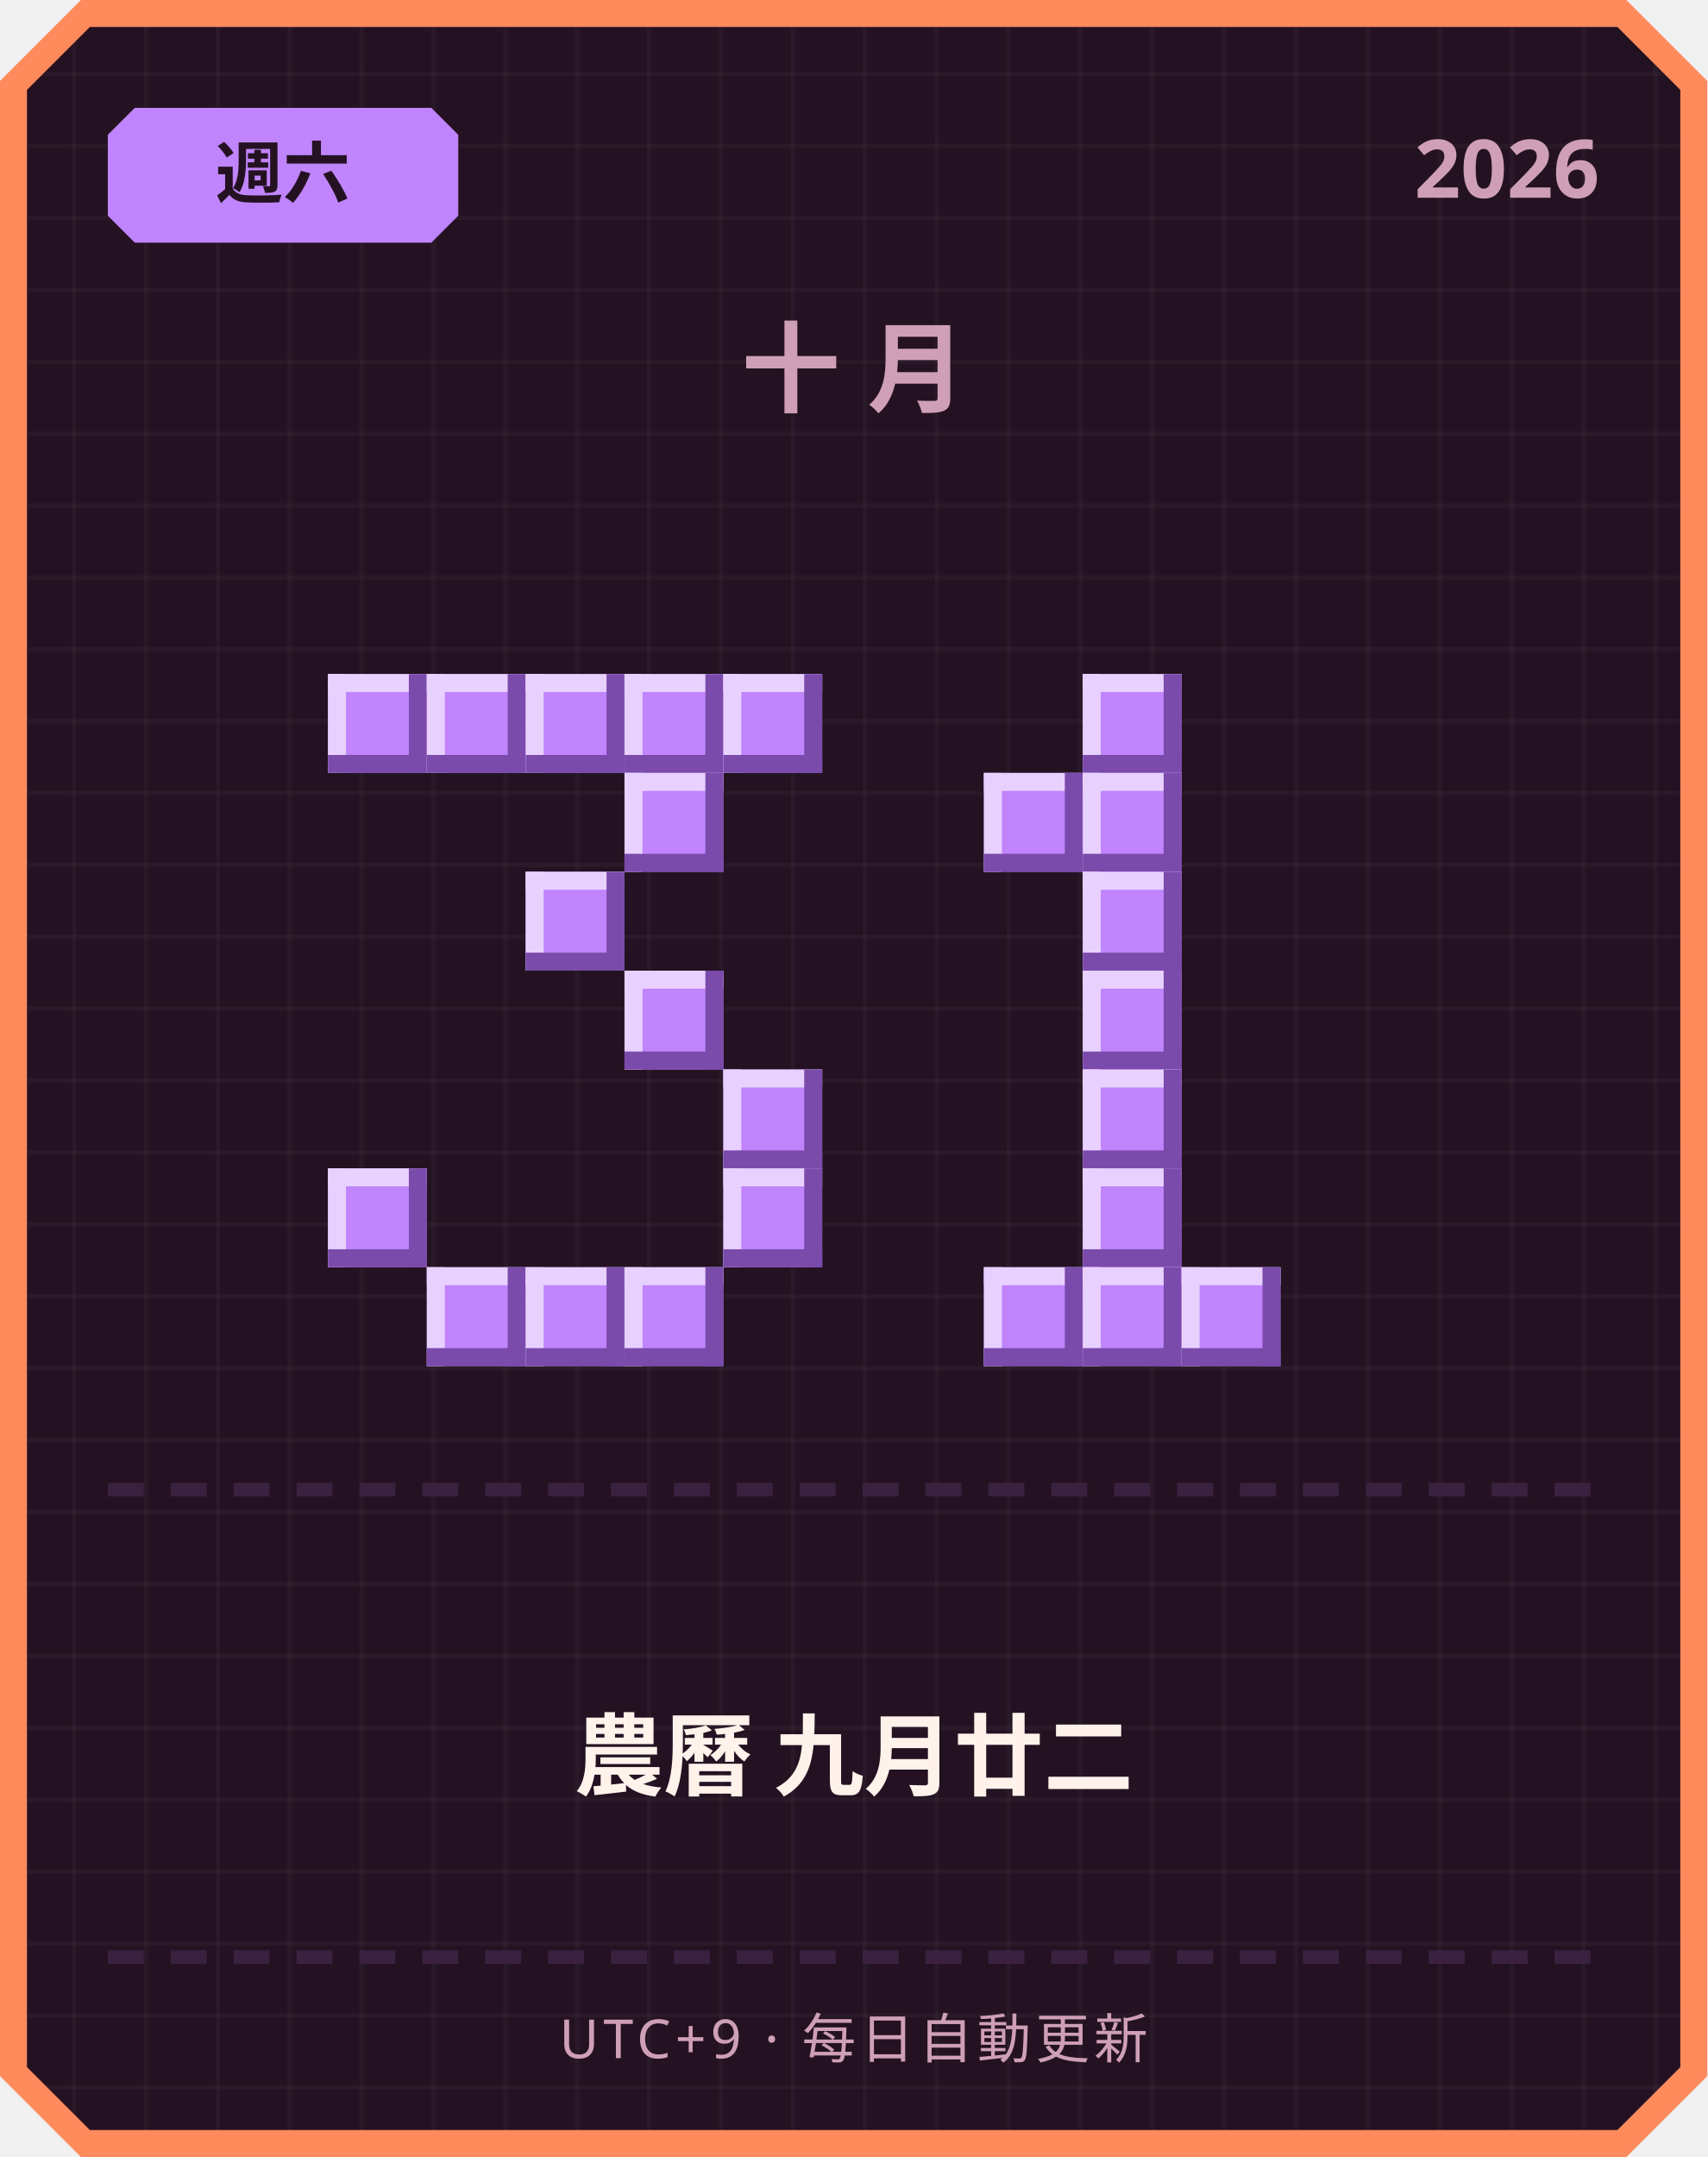
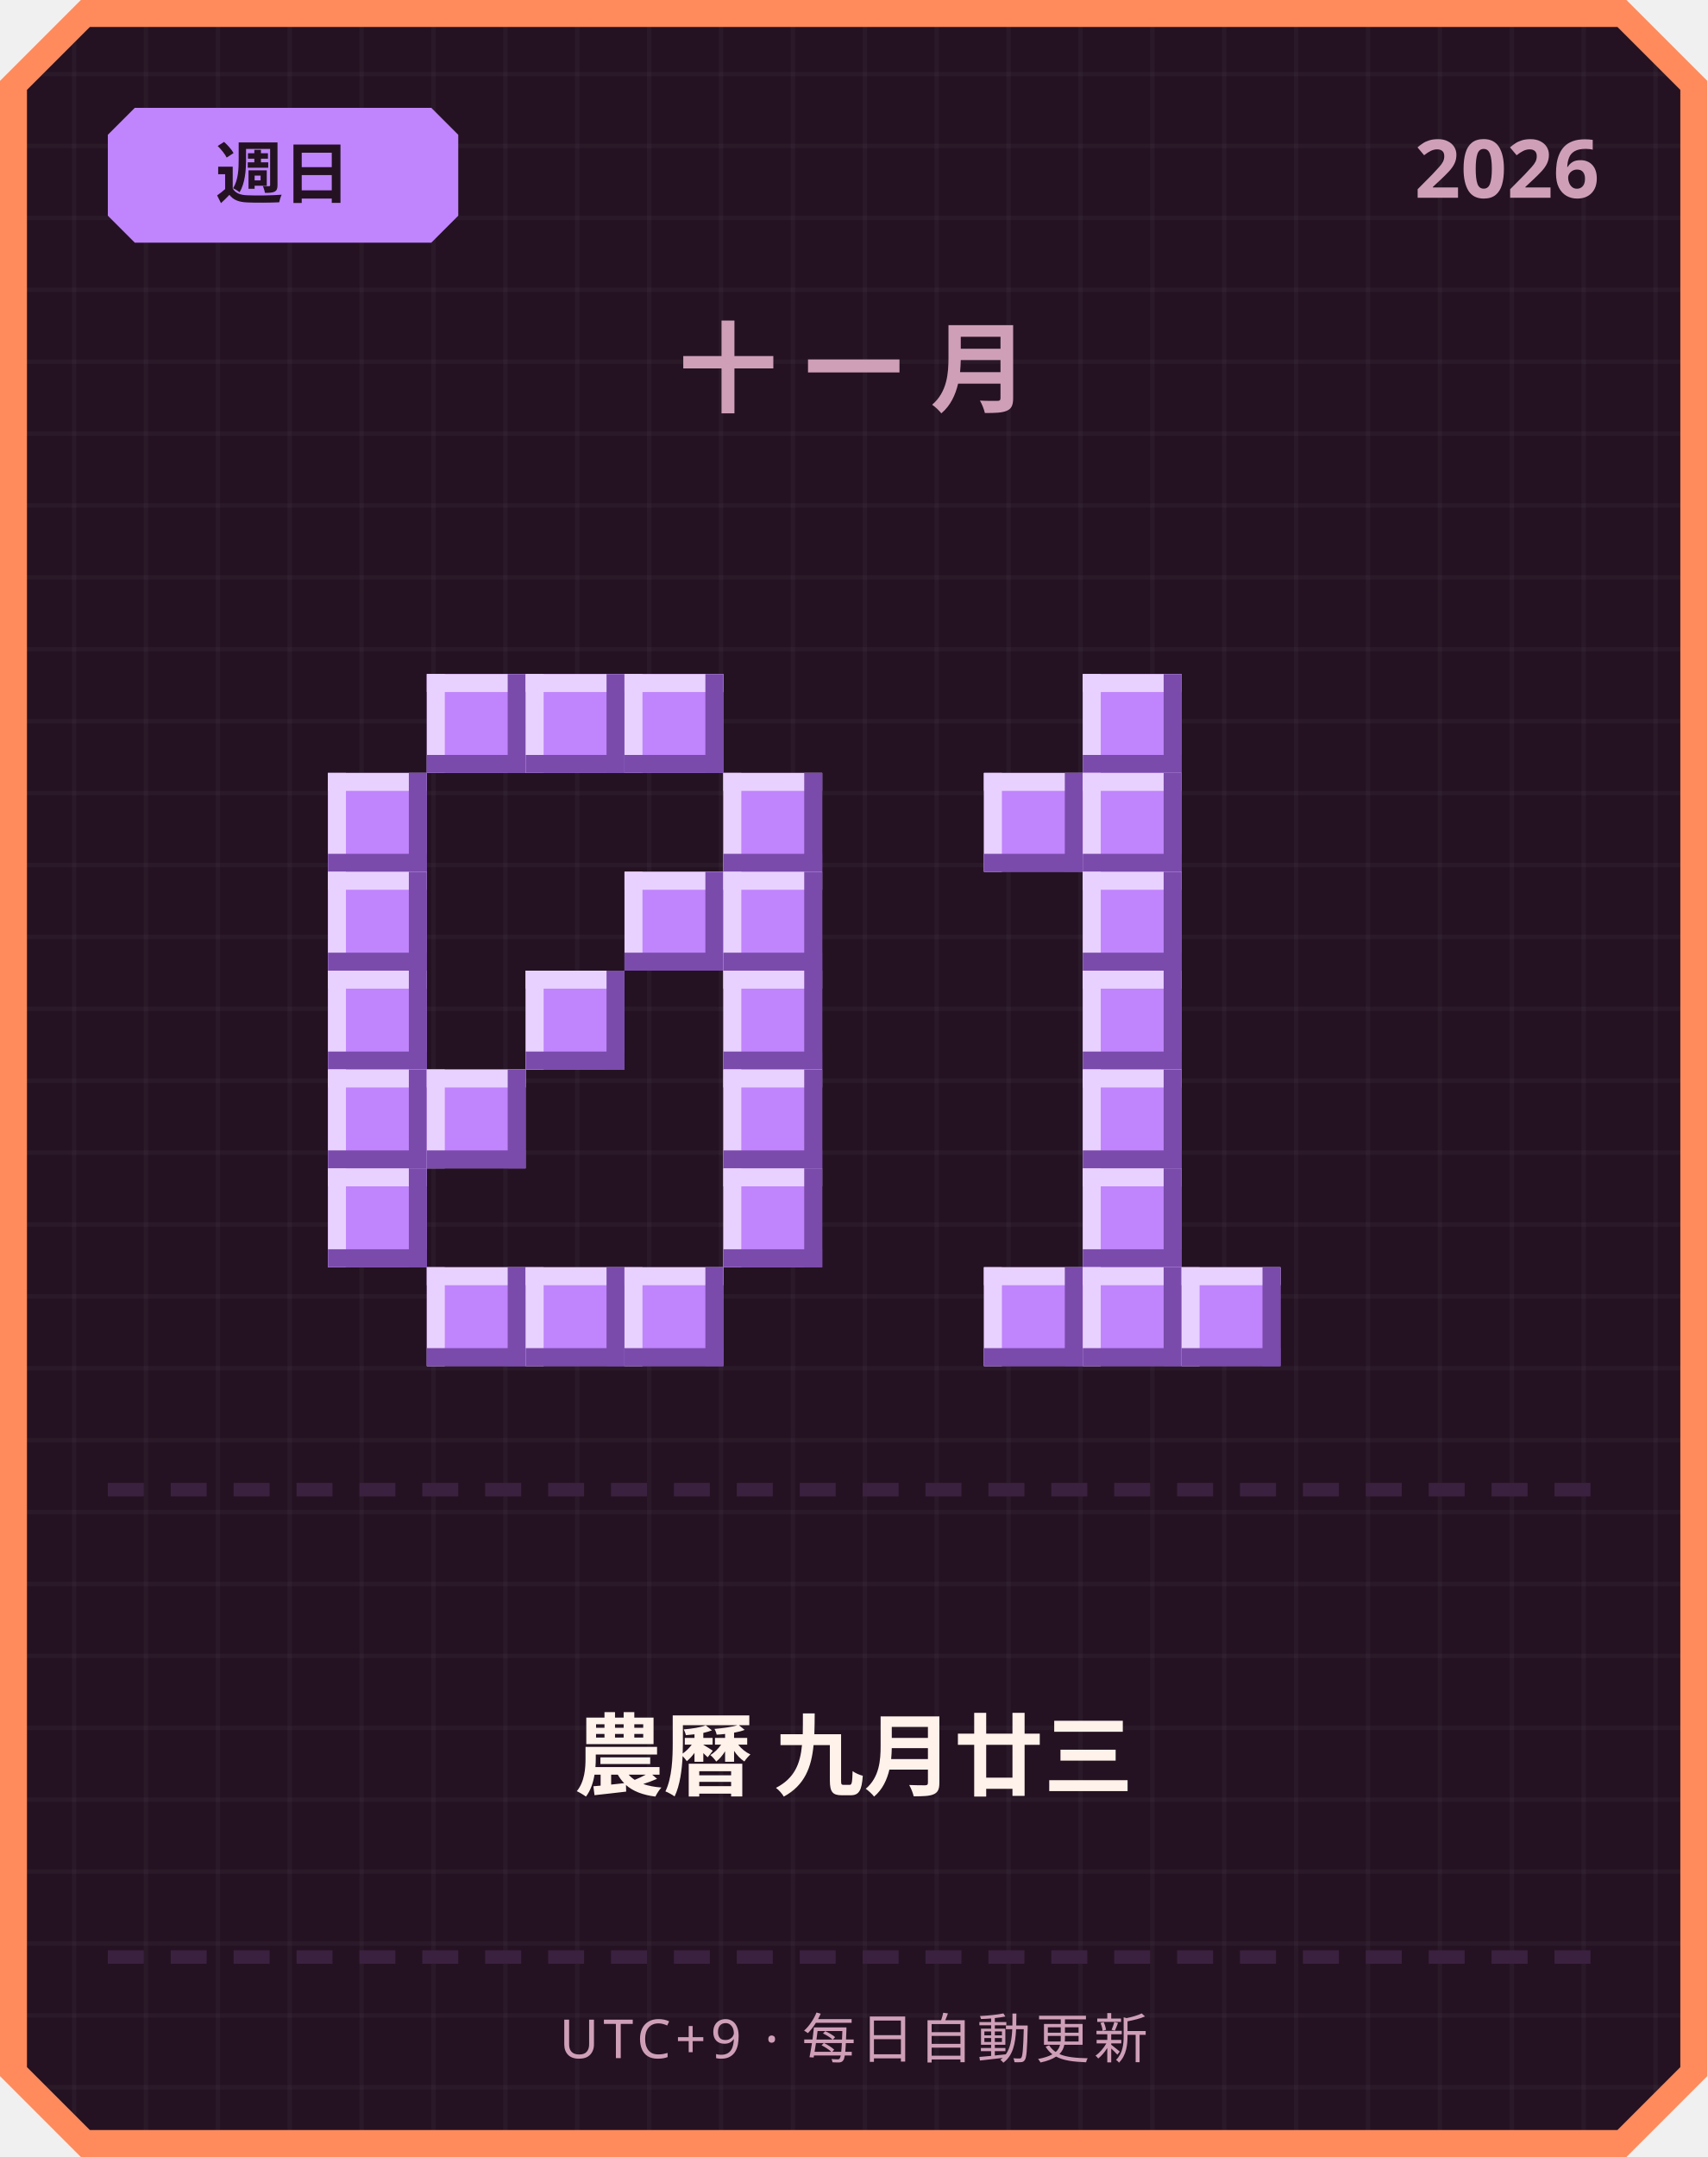
<svg xmlns="http://www.w3.org/2000/svg" width="380" height="480" viewBox="0 0 380 480">
  <defs>
    <pattern id="grid" width="16" height="16" patternUnits="userSpaceOnUse">
      <rect width="16" height="16" fill="#241222" />
      <rect width="1" height="16" fill="#ffffff" opacity="0.03" />
      <rect width="16" height="1" fill="#ffffff" opacity="0.03" />
    </pattern>
  </defs>
  <path d="M 18,0 L 362,0 L 380,18 L 380,462 L 362,480 L 18,480 L 0,462 L 0,18 Z" fill="#ff8a5c" />
  <path d="M 20,6 L 360,6 L 374,20 L 374,460 L 360,474 L 20,474 L 6,460 L 6,20 Z" fill="url(#grid)" />
  <path d="M 30,24 L 96,24 L 102,30 L 102,48 L 96,54 L 30,54 L 24,48 L 24,30 Z" fill="#c084fc" />
-   <text x="63" y="44" text-anchor="middle" font-family="'Segoe UI', sans-serif" font-size="15" font-weight="700" fill="#241222">週六</text>
+   <text x="63" y="44" text-anchor="middle" font-family="'Segoe UI', sans-serif" font-size="15" font-weight="700" fill="#241222">週日</text>
  <text x="356" y="44" text-anchor="end" font-family="'Segoe UI', sans-serif" font-size="18" font-weight="700" fill="#cf9fb8">2026</text>
-   <text x="190" y="90" text-anchor="middle" font-family="'Segoe UI', sans-serif" font-size="22" font-weight="700" letter-spacing="6" fill="#cf9fb8">十月</text>
-   <rect x="73" y="150" width="22" height="22" fill="#c084fc" />
-   <rect x="73" y="150" width="22" height="4" fill="#e9d1ff" />
-   <rect x="73" y="150" width="4" height="22" fill="#e9d1ff" />
-   <rect x="73" y="168" width="22" height="4" fill="#7a4bab" />
-   <rect x="91" y="150" width="4" height="22" fill="#7a4bab" />
+   <text x="190" y="90" text-anchor="middle" font-family="'Segoe UI', sans-serif" font-size="22" font-weight="700" letter-spacing="6" fill="#cf9fb8">十一月</text>
  <rect x="95" y="150" width="22" height="22" fill="#c084fc" />
  <rect x="95" y="150" width="22" height="4" fill="#e9d1ff" />
  <rect x="95" y="150" width="4" height="22" fill="#e9d1ff" />
  <rect x="95" y="168" width="22" height="4" fill="#7a4bab" />
  <rect x="113" y="150" width="4" height="22" fill="#7a4bab" />
  <rect x="117" y="150" width="22" height="22" fill="#c084fc" />
  <rect x="117" y="150" width="22" height="4" fill="#e9d1ff" />
  <rect x="117" y="150" width="4" height="22" fill="#e9d1ff" />
  <rect x="117" y="168" width="22" height="4" fill="#7a4bab" />
  <rect x="135" y="150" width="4" height="22" fill="#7a4bab" />
  <rect x="139" y="150" width="22" height="22" fill="#c084fc" />
  <rect x="139" y="150" width="22" height="4" fill="#e9d1ff" />
  <rect x="139" y="150" width="4" height="22" fill="#e9d1ff" />
  <rect x="139" y="168" width="22" height="4" fill="#7a4bab" />
  <rect x="157" y="150" width="4" height="22" fill="#7a4bab" />
-   <rect x="161" y="150" width="22" height="22" fill="#c084fc" />
-   <rect x="161" y="150" width="22" height="4" fill="#e9d1ff" />
-   <rect x="161" y="150" width="4" height="22" fill="#e9d1ff" />
-   <rect x="161" y="168" width="22" height="4" fill="#7a4bab" />
-   <rect x="179" y="150" width="4" height="22" fill="#7a4bab" />
-   <rect x="139" y="172" width="22" height="22" fill="#c084fc" />
-   <rect x="139" y="172" width="22" height="4" fill="#e9d1ff" />
-   <rect x="139" y="172" width="4" height="22" fill="#e9d1ff" />
-   <rect x="139" y="190" width="22" height="4" fill="#7a4bab" />
-   <rect x="157" y="172" width="4" height="22" fill="#7a4bab" />
-   <rect x="117" y="194" width="22" height="22" fill="#c084fc" />
-   <rect x="117" y="194" width="22" height="4" fill="#e9d1ff" />
-   <rect x="117" y="194" width="4" height="22" fill="#e9d1ff" />
-   <rect x="117" y="212" width="22" height="4" fill="#7a4bab" />
-   <rect x="135" y="194" width="4" height="22" fill="#7a4bab" />
-   <rect x="139" y="216" width="22" height="22" fill="#c084fc" />
-   <rect x="139" y="216" width="22" height="4" fill="#e9d1ff" />
-   <rect x="139" y="216" width="4" height="22" fill="#e9d1ff" />
-   <rect x="139" y="234" width="22" height="4" fill="#7a4bab" />
-   <rect x="157" y="216" width="4" height="22" fill="#7a4bab" />
+   <rect x="73" y="172" width="22" height="22" fill="#c084fc" />
+   <rect x="73" y="172" width="22" height="4" fill="#e9d1ff" />
+   <rect x="73" y="172" width="4" height="22" fill="#e9d1ff" />
+   <rect x="73" y="190" width="22" height="4" fill="#7a4bab" />
+   <rect x="91" y="172" width="4" height="22" fill="#7a4bab" />
+   <rect x="161" y="172" width="22" height="22" fill="#c084fc" />
+   <rect x="161" y="172" width="22" height="4" fill="#e9d1ff" />
+   <rect x="161" y="172" width="4" height="22" fill="#e9d1ff" />
+   <rect x="161" y="190" width="22" height="4" fill="#7a4bab" />
+   <rect x="179" y="172" width="4" height="22" fill="#7a4bab" />
+   <rect x="73" y="194" width="22" height="22" fill="#c084fc" />
+   <rect x="73" y="194" width="22" height="4" fill="#e9d1ff" />
+   <rect x="73" y="194" width="4" height="22" fill="#e9d1ff" />
+   <rect x="73" y="212" width="22" height="4" fill="#7a4bab" />
+   <rect x="91" y="194" width="4" height="22" fill="#7a4bab" />
+   <rect x="139" y="194" width="22" height="22" fill="#c084fc" />
+   <rect x="139" y="194" width="22" height="4" fill="#e9d1ff" />
+   <rect x="139" y="194" width="4" height="22" fill="#e9d1ff" />
+   <rect x="139" y="212" width="22" height="4" fill="#7a4bab" />
+   <rect x="157" y="194" width="4" height="22" fill="#7a4bab" />
+   <rect x="161" y="194" width="22" height="22" fill="#c084fc" />
+   <rect x="161" y="194" width="22" height="4" fill="#e9d1ff" />
+   <rect x="161" y="194" width="4" height="22" fill="#e9d1ff" />
+   <rect x="161" y="212" width="22" height="4" fill="#7a4bab" />
+   <rect x="179" y="194" width="4" height="22" fill="#7a4bab" />
+   <rect x="73" y="216" width="22" height="22" fill="#c084fc" />
+   <rect x="73" y="216" width="22" height="4" fill="#e9d1ff" />
+   <rect x="73" y="216" width="4" height="22" fill="#e9d1ff" />
+   <rect x="73" y="234" width="22" height="4" fill="#7a4bab" />
+   <rect x="91" y="216" width="4" height="22" fill="#7a4bab" />
+   <rect x="117" y="216" width="22" height="22" fill="#c084fc" />
+   <rect x="117" y="216" width="22" height="4" fill="#e9d1ff" />
+   <rect x="117" y="216" width="4" height="22" fill="#e9d1ff" />
+   <rect x="117" y="234" width="22" height="4" fill="#7a4bab" />
+   <rect x="135" y="216" width="4" height="22" fill="#7a4bab" />
+   <rect x="161" y="216" width="22" height="22" fill="#c084fc" />
+   <rect x="161" y="216" width="22" height="4" fill="#e9d1ff" />
+   <rect x="161" y="216" width="4" height="22" fill="#e9d1ff" />
+   <rect x="161" y="234" width="22" height="4" fill="#7a4bab" />
+   <rect x="179" y="216" width="4" height="22" fill="#7a4bab" />
+   <rect x="73" y="238" width="22" height="22" fill="#c084fc" />
+   <rect x="73" y="238" width="22" height="4" fill="#e9d1ff" />
+   <rect x="73" y="238" width="4" height="22" fill="#e9d1ff" />
+   <rect x="73" y="256" width="22" height="4" fill="#7a4bab" />
+   <rect x="91" y="238" width="4" height="22" fill="#7a4bab" />
+   <rect x="95" y="238" width="22" height="22" fill="#c084fc" />
+   <rect x="95" y="238" width="22" height="4" fill="#e9d1ff" />
+   <rect x="95" y="238" width="4" height="22" fill="#e9d1ff" />
+   <rect x="95" y="256" width="22" height="4" fill="#7a4bab" />
+   <rect x="113" y="238" width="4" height="22" fill="#7a4bab" />
  <rect x="161" y="238" width="22" height="22" fill="#c084fc" />
  <rect x="161" y="238" width="22" height="4" fill="#e9d1ff" />
  <rect x="161" y="238" width="4" height="22" fill="#e9d1ff" />
  <rect x="161" y="256" width="22" height="4" fill="#7a4bab" />
  <rect x="179" y="238" width="4" height="22" fill="#7a4bab" />
  <rect x="73" y="260" width="22" height="22" fill="#c084fc" />
  <rect x="73" y="260" width="22" height="4" fill="#e9d1ff" />
  <rect x="73" y="260" width="4" height="22" fill="#e9d1ff" />
  <rect x="73" y="278" width="22" height="4" fill="#7a4bab" />
  <rect x="91" y="260" width="4" height="22" fill="#7a4bab" />
  <rect x="161" y="260" width="22" height="22" fill="#c084fc" />
  <rect x="161" y="260" width="22" height="4" fill="#e9d1ff" />
  <rect x="161" y="260" width="4" height="22" fill="#e9d1ff" />
  <rect x="161" y="278" width="22" height="4" fill="#7a4bab" />
  <rect x="179" y="260" width="4" height="22" fill="#7a4bab" />
  <rect x="95" y="282" width="22" height="22" fill="#c084fc" />
  <rect x="95" y="282" width="22" height="4" fill="#e9d1ff" />
  <rect x="95" y="282" width="4" height="22" fill="#e9d1ff" />
  <rect x="95" y="300" width="22" height="4" fill="#7a4bab" />
  <rect x="113" y="282" width="4" height="22" fill="#7a4bab" />
  <rect x="117" y="282" width="22" height="22" fill="#c084fc" />
  <rect x="117" y="282" width="22" height="4" fill="#e9d1ff" />
  <rect x="117" y="282" width="4" height="22" fill="#e9d1ff" />
  <rect x="117" y="300" width="22" height="4" fill="#7a4bab" />
  <rect x="135" y="282" width="4" height="22" fill="#7a4bab" />
  <rect x="139" y="282" width="22" height="22" fill="#c084fc" />
  <rect x="139" y="282" width="22" height="4" fill="#e9d1ff" />
  <rect x="139" y="282" width="4" height="22" fill="#e9d1ff" />
  <rect x="139" y="300" width="22" height="4" fill="#7a4bab" />
  <rect x="157" y="282" width="4" height="22" fill="#7a4bab" />
  <rect x="241" y="150" width="22" height="22" fill="#c084fc" />
  <rect x="241" y="150" width="22" height="4" fill="#e9d1ff" />
  <rect x="241" y="150" width="4" height="22" fill="#e9d1ff" />
  <rect x="241" y="168" width="22" height="4" fill="#7a4bab" />
  <rect x="259" y="150" width="4" height="22" fill="#7a4bab" />
  <rect x="219" y="172" width="22" height="22" fill="#c084fc" />
  <rect x="219" y="172" width="22" height="4" fill="#e9d1ff" />
  <rect x="219" y="172" width="4" height="22" fill="#e9d1ff" />
  <rect x="219" y="190" width="22" height="4" fill="#7a4bab" />
  <rect x="237" y="172" width="4" height="22" fill="#7a4bab" />
  <rect x="241" y="172" width="22" height="22" fill="#c084fc" />
  <rect x="241" y="172" width="22" height="4" fill="#e9d1ff" />
  <rect x="241" y="172" width="4" height="22" fill="#e9d1ff" />
  <rect x="241" y="190" width="22" height="4" fill="#7a4bab" />
  <rect x="259" y="172" width="4" height="22" fill="#7a4bab" />
  <rect x="241" y="194" width="22" height="22" fill="#c084fc" />
  <rect x="241" y="194" width="22" height="4" fill="#e9d1ff" />
  <rect x="241" y="194" width="4" height="22" fill="#e9d1ff" />
  <rect x="241" y="212" width="22" height="4" fill="#7a4bab" />
  <rect x="259" y="194" width="4" height="22" fill="#7a4bab" />
  <rect x="241" y="216" width="22" height="22" fill="#c084fc" />
  <rect x="241" y="216" width="22" height="4" fill="#e9d1ff" />
  <rect x="241" y="216" width="4" height="22" fill="#e9d1ff" />
  <rect x="241" y="234" width="22" height="4" fill="#7a4bab" />
  <rect x="259" y="216" width="4" height="22" fill="#7a4bab" />
  <rect x="241" y="238" width="22" height="22" fill="#c084fc" />
  <rect x="241" y="238" width="22" height="4" fill="#e9d1ff" />
  <rect x="241" y="238" width="4" height="22" fill="#e9d1ff" />
  <rect x="241" y="256" width="22" height="4" fill="#7a4bab" />
  <rect x="259" y="238" width="4" height="22" fill="#7a4bab" />
  <rect x="241" y="260" width="22" height="22" fill="#c084fc" />
  <rect x="241" y="260" width="22" height="4" fill="#e9d1ff" />
  <rect x="241" y="260" width="4" height="22" fill="#e9d1ff" />
  <rect x="241" y="278" width="22" height="4" fill="#7a4bab" />
  <rect x="259" y="260" width="4" height="22" fill="#7a4bab" />
  <rect x="219" y="282" width="22" height="22" fill="#c084fc" />
  <rect x="219" y="282" width="22" height="4" fill="#e9d1ff" />
  <rect x="219" y="282" width="4" height="22" fill="#e9d1ff" />
  <rect x="219" y="300" width="22" height="4" fill="#7a4bab" />
  <rect x="237" y="282" width="4" height="22" fill="#7a4bab" />
  <rect x="241" y="282" width="22" height="22" fill="#c084fc" />
  <rect x="241" y="282" width="22" height="4" fill="#e9d1ff" />
  <rect x="241" y="282" width="4" height="22" fill="#e9d1ff" />
  <rect x="241" y="300" width="22" height="4" fill="#7a4bab" />
  <rect x="259" y="282" width="4" height="22" fill="#7a4bab" />
  <rect x="263" y="282" width="22" height="22" fill="#c084fc" />
  <rect x="263" y="282" width="22" height="4" fill="#e9d1ff" />
  <rect x="263" y="282" width="4" height="22" fill="#e9d1ff" />
  <rect x="263" y="300" width="22" height="4" fill="#7a4bab" />
  <rect x="281" y="282" width="4" height="22" fill="#7a4bab" />
  <rect x="24" y="330" width="8" height="3" fill="#3b2140" />
  <rect x="38" y="330" width="8" height="3" fill="#3b2140" />
  <rect x="52" y="330" width="8" height="3" fill="#3b2140" />
  <rect x="66" y="330" width="8" height="3" fill="#3b2140" />
  <rect x="80" y="330" width="8" height="3" fill="#3b2140" />
  <rect x="94" y="330" width="8" height="3" fill="#3b2140" />
  <rect x="108" y="330" width="8" height="3" fill="#3b2140" />
  <rect x="122" y="330" width="8" height="3" fill="#3b2140" />
  <rect x="136" y="330" width="8" height="3" fill="#3b2140" />
  <rect x="150" y="330" width="8" height="3" fill="#3b2140" />
  <rect x="164" y="330" width="8" height="3" fill="#3b2140" />
  <rect x="178" y="330" width="8" height="3" fill="#3b2140" />
  <rect x="192" y="330" width="8" height="3" fill="#3b2140" />
  <rect x="206" y="330" width="8" height="3" fill="#3b2140" />
  <rect x="220" y="330" width="8" height="3" fill="#3b2140" />
  <rect x="234" y="330" width="8" height="3" fill="#3b2140" />
  <rect x="248" y="330" width="8" height="3" fill="#3b2140" />
  <rect x="262" y="330" width="8" height="3" fill="#3b2140" />
  <rect x="276" y="330" width="8" height="3" fill="#3b2140" />
  <rect x="290" y="330" width="8" height="3" fill="#3b2140" />
  <rect x="304" y="330" width="8" height="3" fill="#3b2140" />
  <rect x="318" y="330" width="8" height="3" fill="#3b2140" />
  <rect x="332" y="330" width="8" height="3" fill="#3b2140" />
  <rect x="346" y="330" width="8" height="3" fill="#3b2140" />
-   <text x="190" y="398" text-anchor="middle" font-family="'Segoe UI', 'Microsoft JhengHei', sans-serif" font-size="20" font-weight="700" fill="#fff2eb">農曆 九月廿二</text>
+   <text x="190" y="398" text-anchor="middle" font-family="'Segoe UI', 'Microsoft JhengHei', sans-serif" font-size="20" font-weight="700" fill="#fff2eb">農曆 九月廿三</text>
  <rect x="24" y="434" width="8" height="3" fill="#3b2140" />
  <rect x="38" y="434" width="8" height="3" fill="#3b2140" />
  <rect x="52" y="434" width="8" height="3" fill="#3b2140" />
  <rect x="66" y="434" width="8" height="3" fill="#3b2140" />
  <rect x="80" y="434" width="8" height="3" fill="#3b2140" />
  <rect x="94" y="434" width="8" height="3" fill="#3b2140" />
  <rect x="108" y="434" width="8" height="3" fill="#3b2140" />
  <rect x="122" y="434" width="8" height="3" fill="#3b2140" />
  <rect x="136" y="434" width="8" height="3" fill="#3b2140" />
  <rect x="150" y="434" width="8" height="3" fill="#3b2140" />
  <rect x="164" y="434" width="8" height="3" fill="#3b2140" />
  <rect x="178" y="434" width="8" height="3" fill="#3b2140" />
  <rect x="192" y="434" width="8" height="3" fill="#3b2140" />
  <rect x="206" y="434" width="8" height="3" fill="#3b2140" />
  <rect x="220" y="434" width="8" height="3" fill="#3b2140" />
  <rect x="234" y="434" width="8" height="3" fill="#3b2140" />
  <rect x="248" y="434" width="8" height="3" fill="#3b2140" />
  <rect x="262" y="434" width="8" height="3" fill="#3b2140" />
  <rect x="276" y="434" width="8" height="3" fill="#3b2140" />
  <rect x="290" y="434" width="8" height="3" fill="#3b2140" />
  <rect x="304" y="434" width="8" height="3" fill="#3b2140" />
  <rect x="318" y="434" width="8" height="3" fill="#3b2140" />
  <rect x="332" y="434" width="8" height="3" fill="#3b2140" />
  <rect x="346" y="434" width="8" height="3" fill="#3b2140" />
  <text x="190" y="458" text-anchor="middle" font-family="'Segoe UI', sans-serif" font-size="12" letter-spacing="1" fill="#cf9fb8">UTC+9 · 每日自動更新</text>
</svg>
